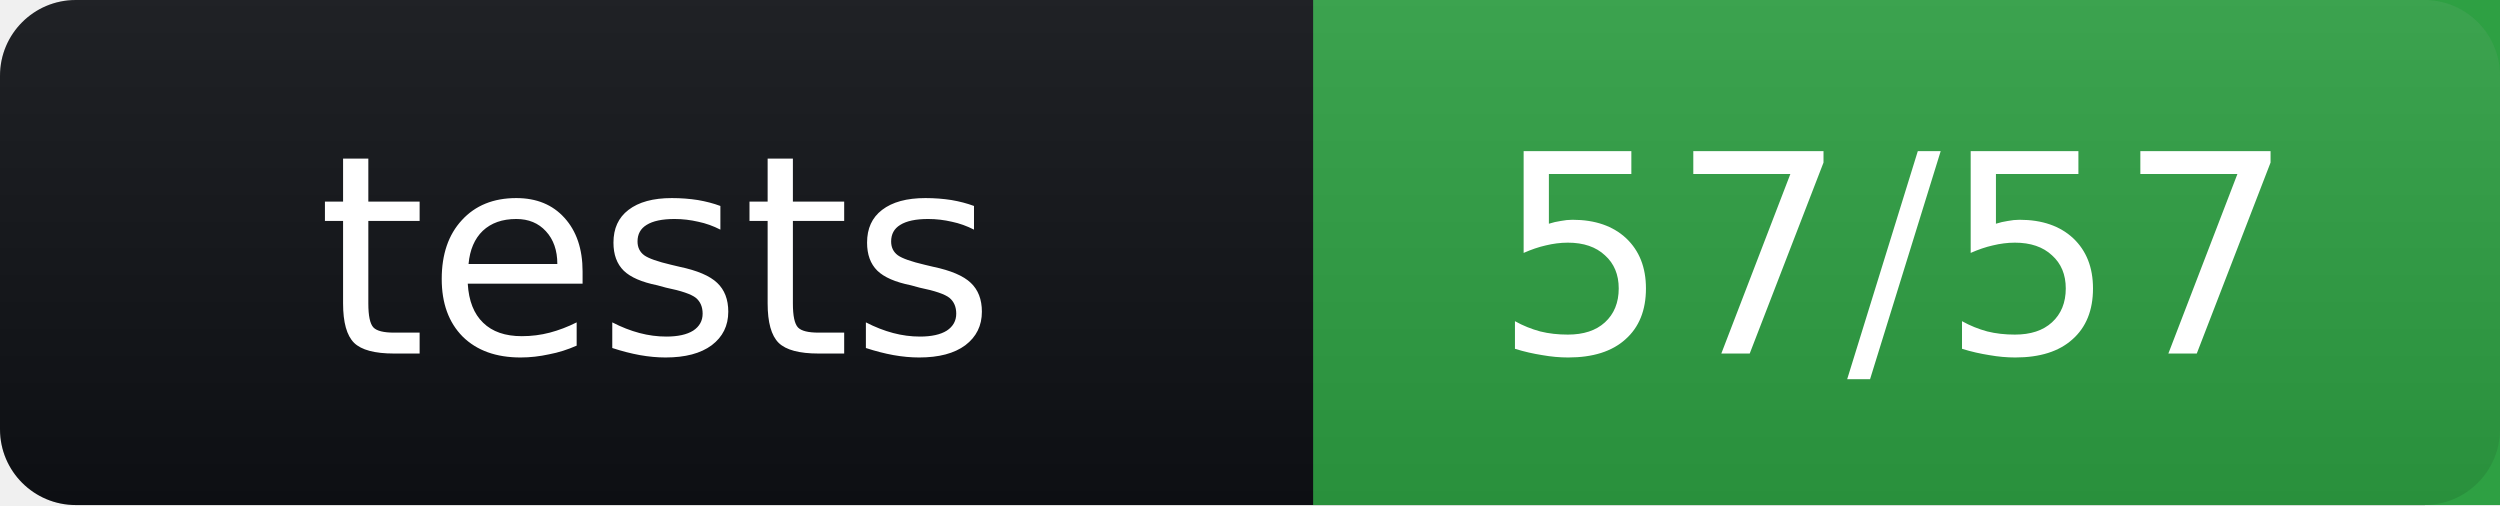
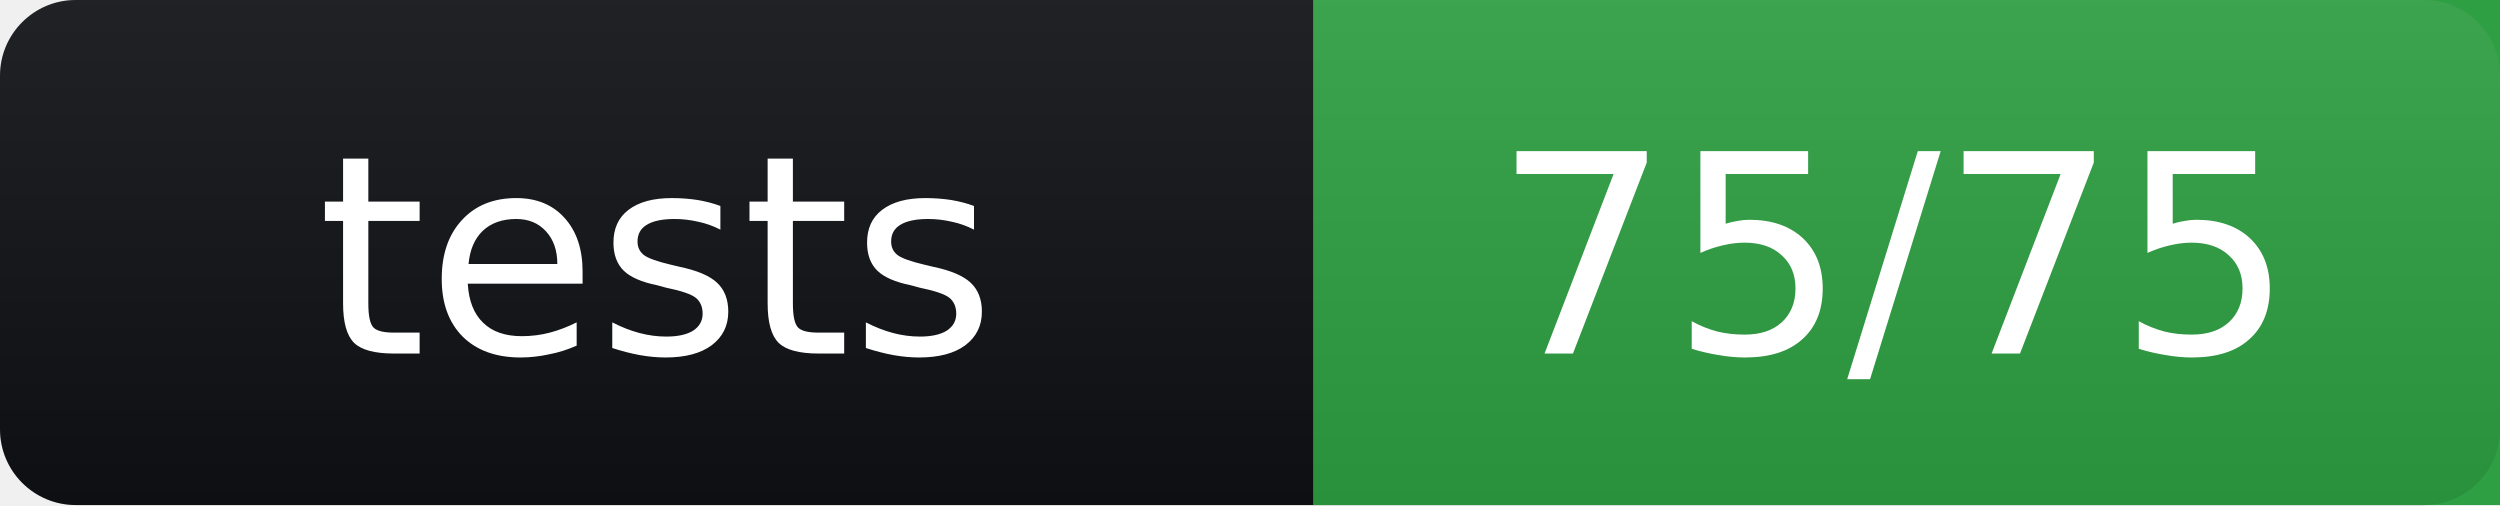
- <svg xmlns="http://www.w3.org/2000/svg" width="99" height="20" role="img" aria-label="tests: 57/57">
+ <svg xmlns="http://www.w3.org/2000/svg" width="99" height="20" role="img" aria-label="tests: 75/75">
  <linearGradient id="s" x2="0" y2="100%">
    <stop offset="0" stop-color="#bbb" stop-opacity=".1" />
    <stop offset="1" stop-opacity=".1" />
  </linearGradient>
  <rect width="99" height="20" rx="3" fill="#0f1115" />
  <rect x="52" width="47" height="20" fill="#2ea043" />
  <rect width="99" height="20" rx="3" fill="url(#s)" />
  <g fill="#fff" text-anchor="middle" font-family="Verdana,Geneva,DejaVu Sans,sans-serif" font-size="11">
    <text x="26" y="14">tests</text>
-     <text x="75" y="14">57/57</text>
+     <text x="75" y="14">75/75</text>
  </g>
</svg>
